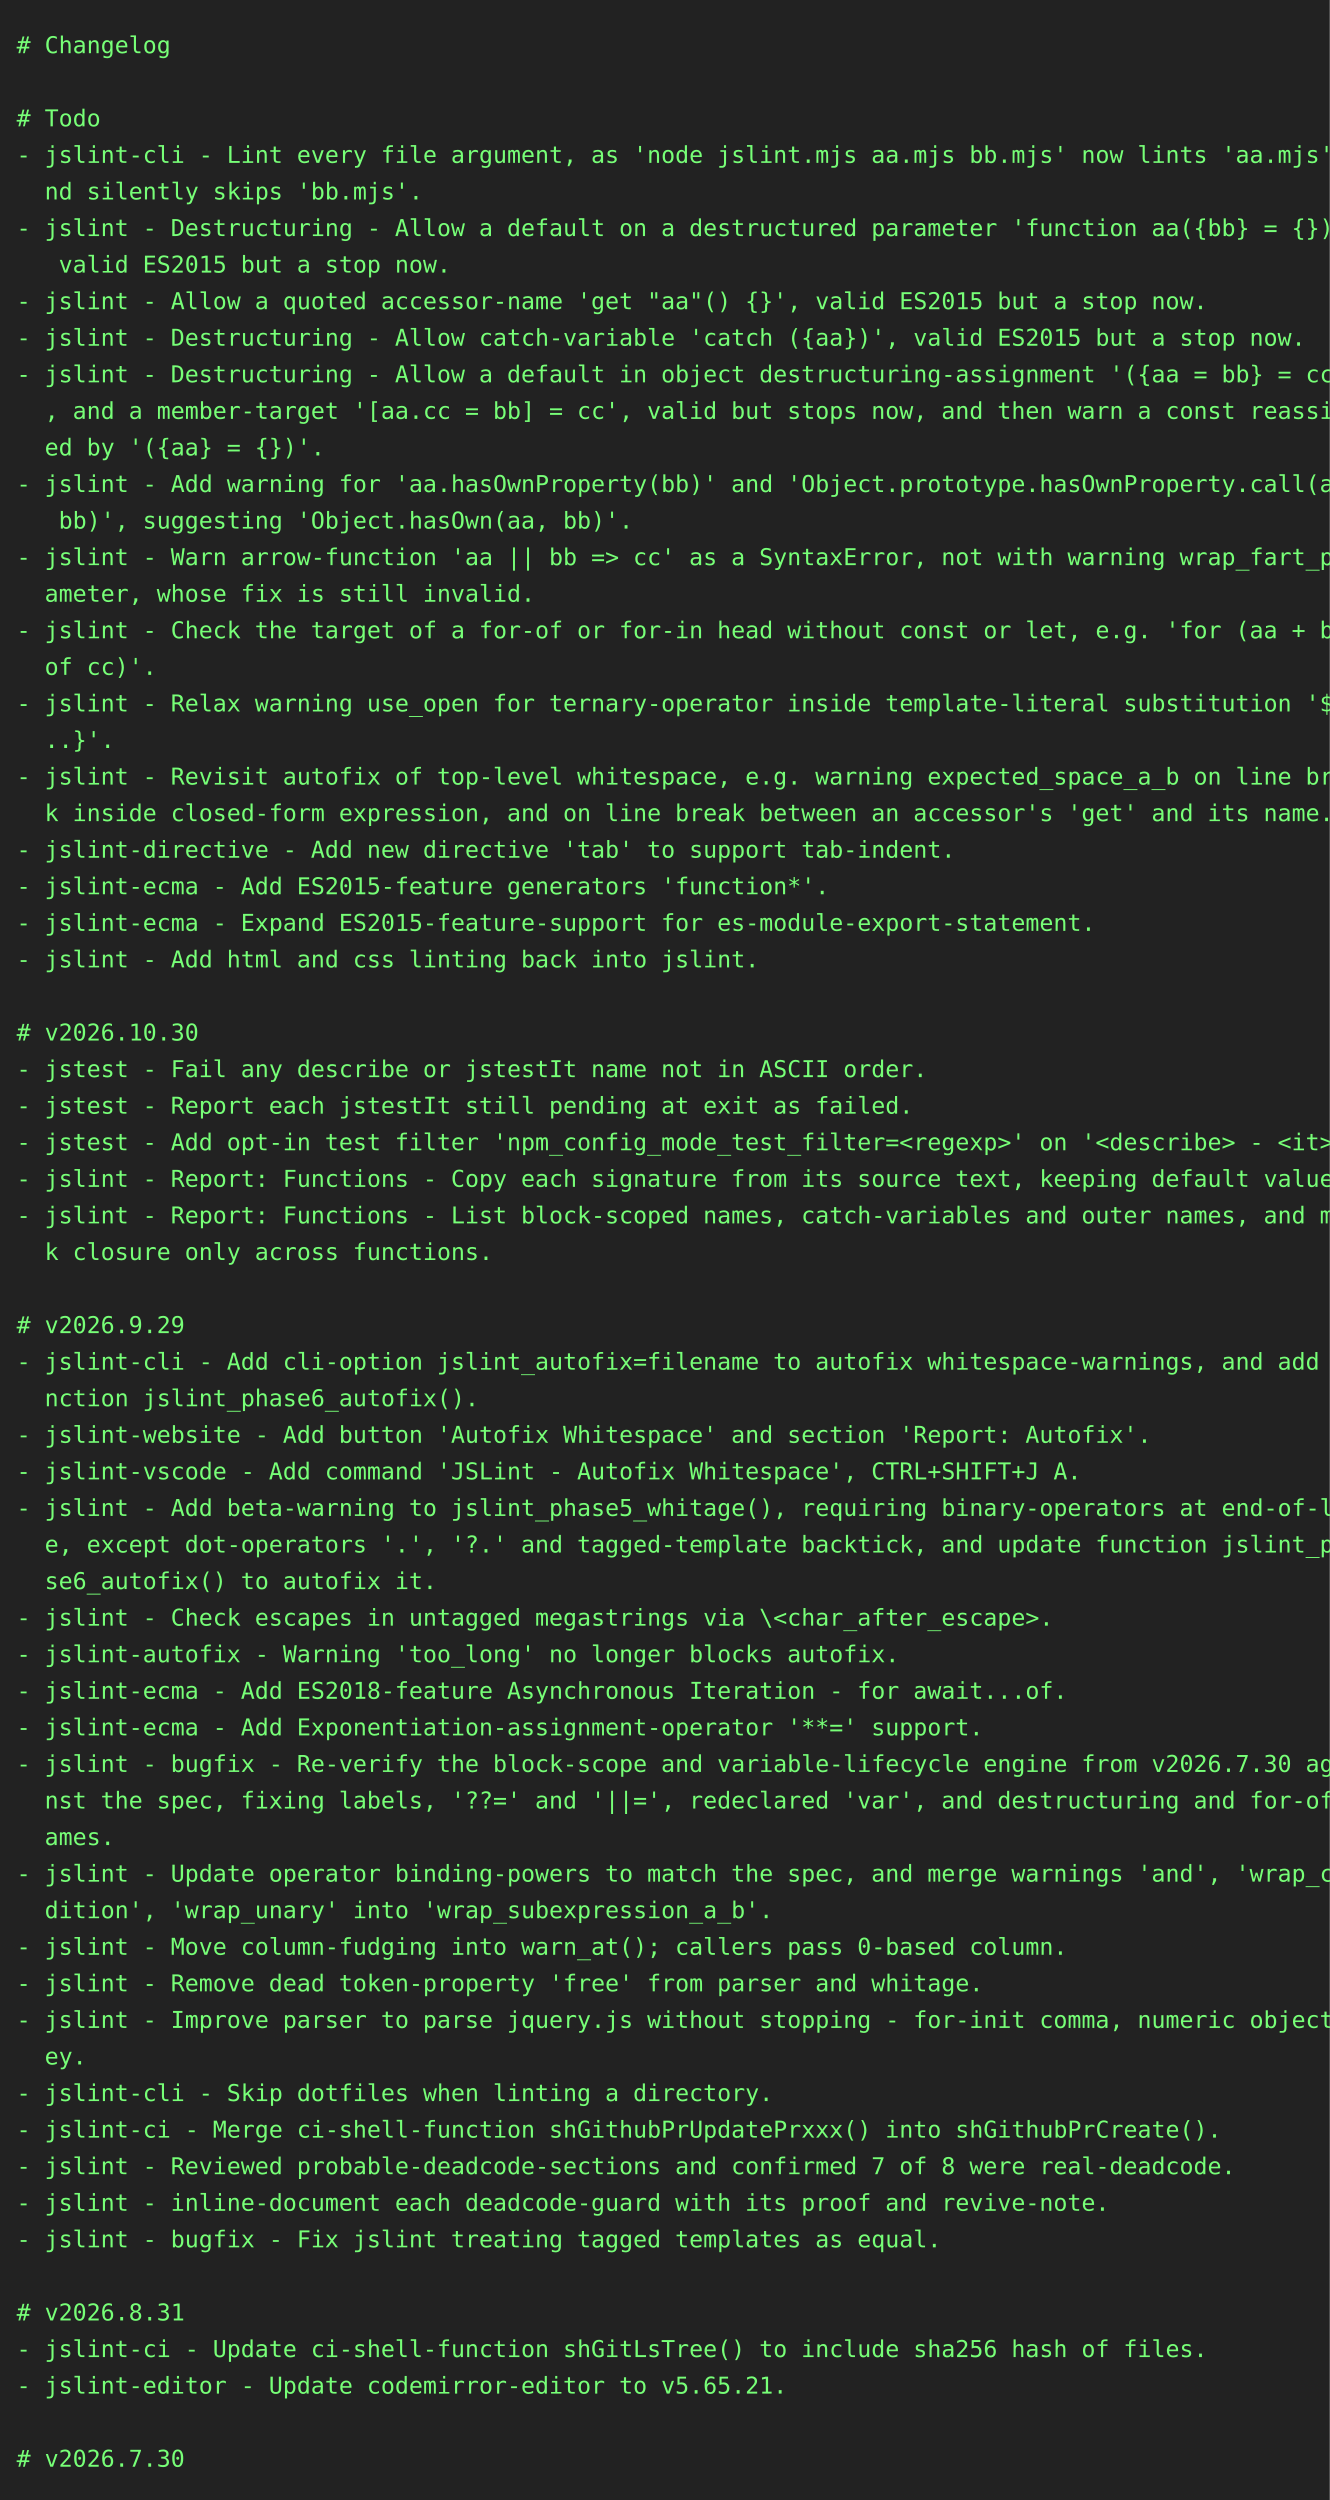
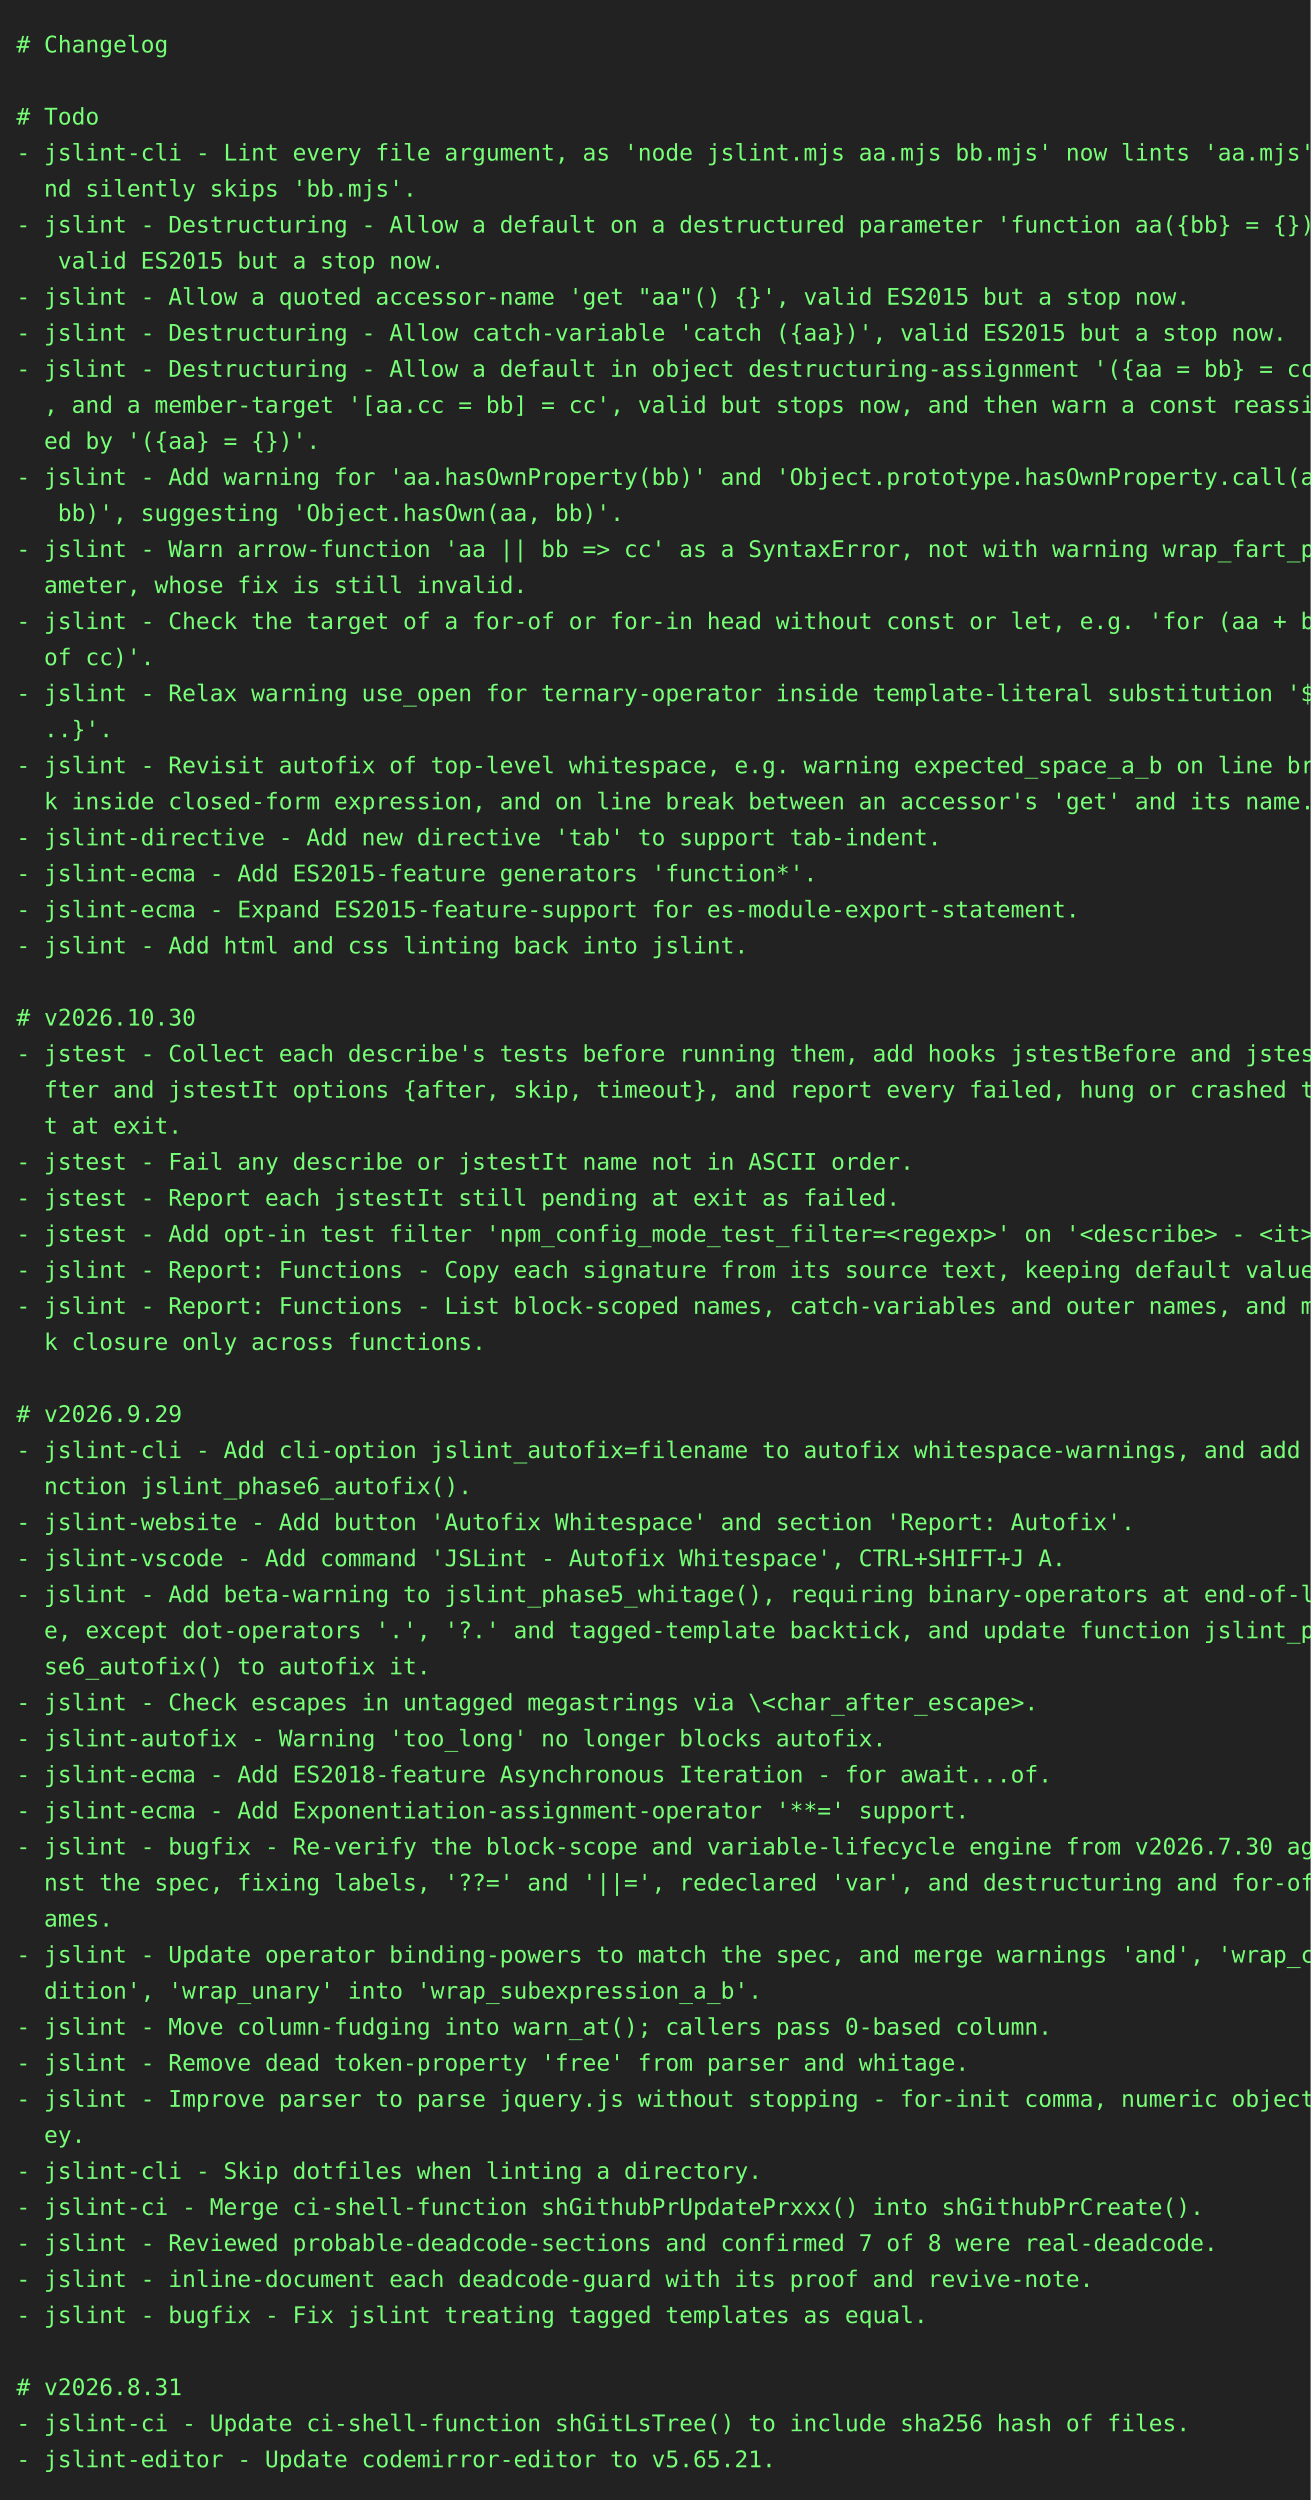
- <svg xmlns="http://www.w3.org/2000/svg" height="1504" width="800">
-   <rect height="1504" fill="#222" width="800" />
+ <svg xmlns="http://www.w3.org/2000/svg" height="1526" width="800">
+   <rect height="1526" fill="#222" width="800" />
  <text fill="#7f7" font-family="consolas, menlo, monospace" font-size="14" xml:space="preserve">
    <tspan lengthAdjust="spacingAndGlyphs" textLength="768" x="10" y="32"># Changelog                                                                                      </tspan>
    <tspan lengthAdjust="spacingAndGlyphs" textLength="768" x="10" y="54">                                                                                                 </tspan>
    <tspan lengthAdjust="spacingAndGlyphs" textLength="768" x="10" y="76"># Todo                                                                                           </tspan>
    <tspan lengthAdjust="spacingAndGlyphs" textLength="768" x="10" y="98">- jslint-cli - Lint every file argument, as 'node jslint.mjs aa.mjs bb.mjs' now lints 'aa.mjs' a\</tspan>
    <tspan lengthAdjust="spacingAndGlyphs" textLength="768" x="10" y="120">  nd silently skips 'bb.mjs'.                                                                    </tspan>
    <tspan lengthAdjust="spacingAndGlyphs" textLength="768" x="10" y="142">- jslint - Destructuring - Allow a default on a destructured parameter 'function aa({bb} = {})',\</tspan>
    <tspan lengthAdjust="spacingAndGlyphs" textLength="768" x="10" y="164">   valid ES2015 but a stop now.                                                                  </tspan>
    <tspan lengthAdjust="spacingAndGlyphs" textLength="768" x="10" y="186">- jslint - Allow a quoted accessor-name 'get "aa"() {}', valid ES2015 but a stop now.            </tspan>
    <tspan lengthAdjust="spacingAndGlyphs" textLength="768" x="10" y="208">- jslint - Destructuring - Allow catch-variable 'catch ({aa})', valid ES2015 but a stop now.     </tspan>
    <tspan lengthAdjust="spacingAndGlyphs" textLength="768" x="10" y="230">- jslint - Destructuring - Allow a default in object destructuring-assignment '({aa = bb} = cc)'\</tspan>
    <tspan lengthAdjust="spacingAndGlyphs" textLength="768" x="10" y="252">  , and a member-target '[aa.cc = bb] = cc', valid but stops now, and then warn a const reassign\</tspan>
    <tspan lengthAdjust="spacingAndGlyphs" textLength="768" x="10" y="274">  ed by '({aa} = {})'.                                                                           </tspan>
    <tspan lengthAdjust="spacingAndGlyphs" textLength="768" x="10" y="296">- jslint - Add warning for 'aa.hasOwnProperty(bb)' and 'Object.prototype.hasOwnProperty.call(aa,\</tspan>
    <tspan lengthAdjust="spacingAndGlyphs" textLength="768" x="10" y="318">   bb)', suggesting 'Object.hasOwn(aa, bb)'.                                                     </tspan>
    <tspan lengthAdjust="spacingAndGlyphs" textLength="768" x="10" y="340">- jslint - Warn arrow-function 'aa || bb =&gt; cc' as a SyntaxError, not with warning wrap_fart_par\</tspan>
    <tspan lengthAdjust="spacingAndGlyphs" textLength="768" x="10" y="362">  ameter, whose fix is still invalid.                                                            </tspan>
    <tspan lengthAdjust="spacingAndGlyphs" textLength="768" x="10" y="384">- jslint - Check the target of a for-of or for-in head without const or let, e.g. 'for (aa + bb \</tspan>
    <tspan lengthAdjust="spacingAndGlyphs" textLength="768" x="10" y="406">  of cc)'.                                                                                       </tspan>
    <tspan lengthAdjust="spacingAndGlyphs" textLength="768" x="10" y="428">- jslint - Relax warning use_open for ternary-operator inside template-literal substitution '${.\</tspan>
    <tspan lengthAdjust="spacingAndGlyphs" textLength="768" x="10" y="450">  ..}'.                                                                                          </tspan>
    <tspan lengthAdjust="spacingAndGlyphs" textLength="768" x="10" y="472">- jslint - Revisit autofix of top-level whitespace, e.g. warning expected_space_a_b on line brea\</tspan>
    <tspan lengthAdjust="spacingAndGlyphs" textLength="768" x="10" y="494">  k inside closed-form expression, and on line break between an accessor's 'get' and its name.   </tspan>
    <tspan lengthAdjust="spacingAndGlyphs" textLength="768" x="10" y="516">- jslint-directive - Add new directive 'tab' to support tab-indent.                              </tspan>
    <tspan lengthAdjust="spacingAndGlyphs" textLength="768" x="10" y="538">- jslint-ecma - Add ES2015-feature generators 'function*'.                                       </tspan>
    <tspan lengthAdjust="spacingAndGlyphs" textLength="768" x="10" y="560">- jslint-ecma - Expand ES2015-feature-support for es-module-export-statement.                    </tspan>
    <tspan lengthAdjust="spacingAndGlyphs" textLength="768" x="10" y="582">- jslint - Add html and css linting back into jslint.                                            </tspan>
    <tspan lengthAdjust="spacingAndGlyphs" textLength="768" x="10" y="604">                                                                                                 </tspan>
    <tspan lengthAdjust="spacingAndGlyphs" textLength="768" x="10" y="626"># v2026.10.30                                                                                    </tspan>
-     <tspan lengthAdjust="spacingAndGlyphs" textLength="768" x="10" y="648">- jstest - Fail any describe or jstestIt name not in ASCII order.                                </tspan>
-     <tspan lengthAdjust="spacingAndGlyphs" textLength="768" x="10" y="670">- jstest - Report each jstestIt still pending at exit as failed.                                 </tspan>
-     <tspan lengthAdjust="spacingAndGlyphs" textLength="768" x="10" y="692">- jstest - Add opt-in test filter 'npm_config_mode_test_filter=&lt;regexp&gt;' on '&lt;describe&gt; - &lt;it&gt;'. </tspan>
-     <tspan lengthAdjust="spacingAndGlyphs" textLength="768" x="10" y="714">- jslint - Report: Functions - Copy each signature from its source text, keeping default values. </tspan>
-     <tspan lengthAdjust="spacingAndGlyphs" textLength="768" x="10" y="736">- jslint - Report: Functions - List block-scoped names, catch-variables and outer names, and mar\</tspan>
-     <tspan lengthAdjust="spacingAndGlyphs" textLength="768" x="10" y="758">  k closure only across functions.                                                               </tspan>
-     <tspan lengthAdjust="spacingAndGlyphs" textLength="768" x="10" y="780">                                                                                                 </tspan>
-     <tspan lengthAdjust="spacingAndGlyphs" textLength="768" x="10" y="802"># v2026.9.29                                                                                     </tspan>
-     <tspan lengthAdjust="spacingAndGlyphs" textLength="768" x="10" y="824">- jslint-cli - Add cli-option jslint_autofix=filename to autofix whitespace-warnings, and add fu\</tspan>
-     <tspan lengthAdjust="spacingAndGlyphs" textLength="768" x="10" y="846">  nction jslint_phase6_autofix().                                                                </tspan>
-     <tspan lengthAdjust="spacingAndGlyphs" textLength="768" x="10" y="868">- jslint-website - Add button 'Autofix Whitespace' and section 'Report: Autofix'.                </tspan>
-     <tspan lengthAdjust="spacingAndGlyphs" textLength="768" x="10" y="890">- jslint-vscode - Add command 'JSLint - Autofix Whitespace', CTRL+SHIFT+J A.                     </tspan>
-     <tspan lengthAdjust="spacingAndGlyphs" textLength="768" x="10" y="912">- jslint - Add beta-warning to jslint_phase5_whitage(), requiring binary-operators at end-of-lin\</tspan>
-     <tspan lengthAdjust="spacingAndGlyphs" textLength="768" x="10" y="934">  e, except dot-operators '.', '?.' and tagged-template backtick, and update function jslint_pha\</tspan>
-     <tspan lengthAdjust="spacingAndGlyphs" textLength="768" x="10" y="956">  se6_autofix() to autofix it.                                                                   </tspan>
-     <tspan lengthAdjust="spacingAndGlyphs" textLength="768" x="10" y="978">- jslint - Check escapes in untagged megastrings via \&lt;char_after_escape&gt;.                       </tspan>
-     <tspan lengthAdjust="spacingAndGlyphs" textLength="768" x="10" y="1000">- jslint-autofix - Warning 'too_long' no longer blocks autofix.                                  </tspan>
-     <tspan lengthAdjust="spacingAndGlyphs" textLength="768" x="10" y="1022">- jslint-ecma - Add ES2018-feature Asynchronous Iteration - for await...of.                      </tspan>
-     <tspan lengthAdjust="spacingAndGlyphs" textLength="768" x="10" y="1044">- jslint-ecma - Add Exponentiation-assignment-operator '**=' support.                            </tspan>
-     <tspan lengthAdjust="spacingAndGlyphs" textLength="768" x="10" y="1066">- jslint - bugfix - Re-verify the block-scope and variable-lifecycle engine from v2026.7.30 agai\</tspan>
-     <tspan lengthAdjust="spacingAndGlyphs" textLength="768" x="10" y="1088">  nst the spec, fixing labels, '??=' and '||=', redeclared 'var', and destructuring and for-of n\</tspan>
-     <tspan lengthAdjust="spacingAndGlyphs" textLength="768" x="10" y="1110">  ames.                                                                                          </tspan>
-     <tspan lengthAdjust="spacingAndGlyphs" textLength="768" x="10" y="1132">- jslint - Update operator binding-powers to match the spec, and merge warnings 'and', 'wrap_con\</tspan>
-     <tspan lengthAdjust="spacingAndGlyphs" textLength="768" x="10" y="1154">  dition', 'wrap_unary' into 'wrap_subexpression_a_b'.                                           </tspan>
-     <tspan lengthAdjust="spacingAndGlyphs" textLength="768" x="10" y="1176">- jslint - Move column-fudging into warn_at(); callers pass 0-based column.                      </tspan>
-     <tspan lengthAdjust="spacingAndGlyphs" textLength="768" x="10" y="1198">- jslint - Remove dead token-property 'free' from parser and whitage.                            </tspan>
-     <tspan lengthAdjust="spacingAndGlyphs" textLength="768" x="10" y="1220">- jslint - Improve parser to parse jquery.js without stopping - for-init comma, numeric object-k\</tspan>
-     <tspan lengthAdjust="spacingAndGlyphs" textLength="768" x="10" y="1242">  ey.                                                                                            </tspan>
-     <tspan lengthAdjust="spacingAndGlyphs" textLength="768" x="10" y="1264">- jslint-cli - Skip dotfiles when linting a directory.                                           </tspan>
-     <tspan lengthAdjust="spacingAndGlyphs" textLength="768" x="10" y="1286">- jslint-ci - Merge ci-shell-function shGithubPrUpdatePrxxx() into shGithubPrCreate().           </tspan>
-     <tspan lengthAdjust="spacingAndGlyphs" textLength="768" x="10" y="1308">- jslint - Reviewed probable-deadcode-sections and confirmed 7 of 8 were real-deadcode.          </tspan>
-     <tspan lengthAdjust="spacingAndGlyphs" textLength="768" x="10" y="1330">- jslint - inline-document each deadcode-guard with its proof and revive-note.                   </tspan>
-     <tspan lengthAdjust="spacingAndGlyphs" textLength="768" x="10" y="1352">- jslint - bugfix - Fix jslint treating tagged templates as equal.                               </tspan>
-     <tspan lengthAdjust="spacingAndGlyphs" textLength="768" x="10" y="1374">                                                                                                 </tspan>
-     <tspan lengthAdjust="spacingAndGlyphs" textLength="768" x="10" y="1396"># v2026.8.31                                                                                     </tspan>
-     <tspan lengthAdjust="spacingAndGlyphs" textLength="768" x="10" y="1418">- jslint-ci - Update ci-shell-function shGitLsTree() to include sha256 hash of files.            </tspan>
-     <tspan lengthAdjust="spacingAndGlyphs" textLength="768" x="10" y="1440">- jslint-editor - Update codemirror-editor to v5.65.21.                                          </tspan>
-     <tspan lengthAdjust="spacingAndGlyphs" textLength="768" x="10" y="1462">                                                                                                 </tspan>
-     <tspan lengthAdjust="spacingAndGlyphs" textLength="768" x="10" y="1484"># v2026.7.30                                                                                     </tspan>
+     <tspan lengthAdjust="spacingAndGlyphs" textLength="768" x="10" y="648">- jstest - Collect each describe's tests before running them, add hooks jstestBefore and jstestA\</tspan>
+     <tspan lengthAdjust="spacingAndGlyphs" textLength="768" x="10" y="670">  fter and jstestIt options {after, skip, timeout}, and report every failed, hung or crashed tes\</tspan>
+     <tspan lengthAdjust="spacingAndGlyphs" textLength="768" x="10" y="692">  t at exit.                                                                                     </tspan>
+     <tspan lengthAdjust="spacingAndGlyphs" textLength="768" x="10" y="714">- jstest - Fail any describe or jstestIt name not in ASCII order.                                </tspan>
+     <tspan lengthAdjust="spacingAndGlyphs" textLength="768" x="10" y="736">- jstest - Report each jstestIt still pending at exit as failed.                                 </tspan>
+     <tspan lengthAdjust="spacingAndGlyphs" textLength="768" x="10" y="758">- jstest - Add opt-in test filter 'npm_config_mode_test_filter=&lt;regexp&gt;' on '&lt;describe&gt; - &lt;it&gt;'. </tspan>
+     <tspan lengthAdjust="spacingAndGlyphs" textLength="768" x="10" y="780">- jslint - Report: Functions - Copy each signature from its source text, keeping default values. </tspan>
+     <tspan lengthAdjust="spacingAndGlyphs" textLength="768" x="10" y="802">- jslint - Report: Functions - List block-scoped names, catch-variables and outer names, and mar\</tspan>
+     <tspan lengthAdjust="spacingAndGlyphs" textLength="768" x="10" y="824">  k closure only across functions.                                                               </tspan>
+     <tspan lengthAdjust="spacingAndGlyphs" textLength="768" x="10" y="846">                                                                                                 </tspan>
+     <tspan lengthAdjust="spacingAndGlyphs" textLength="768" x="10" y="868"># v2026.9.29                                                                                     </tspan>
+     <tspan lengthAdjust="spacingAndGlyphs" textLength="768" x="10" y="890">- jslint-cli - Add cli-option jslint_autofix=filename to autofix whitespace-warnings, and add fu\</tspan>
+     <tspan lengthAdjust="spacingAndGlyphs" textLength="768" x="10" y="912">  nction jslint_phase6_autofix().                                                                </tspan>
+     <tspan lengthAdjust="spacingAndGlyphs" textLength="768" x="10" y="934">- jslint-website - Add button 'Autofix Whitespace' and section 'Report: Autofix'.                </tspan>
+     <tspan lengthAdjust="spacingAndGlyphs" textLength="768" x="10" y="956">- jslint-vscode - Add command 'JSLint - Autofix Whitespace', CTRL+SHIFT+J A.                     </tspan>
+     <tspan lengthAdjust="spacingAndGlyphs" textLength="768" x="10" y="978">- jslint - Add beta-warning to jslint_phase5_whitage(), requiring binary-operators at end-of-lin\</tspan>
+     <tspan lengthAdjust="spacingAndGlyphs" textLength="768" x="10" y="1000">  e, except dot-operators '.', '?.' and tagged-template backtick, and update function jslint_pha\</tspan>
+     <tspan lengthAdjust="spacingAndGlyphs" textLength="768" x="10" y="1022">  se6_autofix() to autofix it.                                                                   </tspan>
+     <tspan lengthAdjust="spacingAndGlyphs" textLength="768" x="10" y="1044">- jslint - Check escapes in untagged megastrings via \&lt;char_after_escape&gt;.                       </tspan>
+     <tspan lengthAdjust="spacingAndGlyphs" textLength="768" x="10" y="1066">- jslint-autofix - Warning 'too_long' no longer blocks autofix.                                  </tspan>
+     <tspan lengthAdjust="spacingAndGlyphs" textLength="768" x="10" y="1088">- jslint-ecma - Add ES2018-feature Asynchronous Iteration - for await...of.                      </tspan>
+     <tspan lengthAdjust="spacingAndGlyphs" textLength="768" x="10" y="1110">- jslint-ecma - Add Exponentiation-assignment-operator '**=' support.                            </tspan>
+     <tspan lengthAdjust="spacingAndGlyphs" textLength="768" x="10" y="1132">- jslint - bugfix - Re-verify the block-scope and variable-lifecycle engine from v2026.7.30 agai\</tspan>
+     <tspan lengthAdjust="spacingAndGlyphs" textLength="768" x="10" y="1154">  nst the spec, fixing labels, '??=' and '||=', redeclared 'var', and destructuring and for-of n\</tspan>
+     <tspan lengthAdjust="spacingAndGlyphs" textLength="768" x="10" y="1176">  ames.                                                                                          </tspan>
+     <tspan lengthAdjust="spacingAndGlyphs" textLength="768" x="10" y="1198">- jslint - Update operator binding-powers to match the spec, and merge warnings 'and', 'wrap_con\</tspan>
+     <tspan lengthAdjust="spacingAndGlyphs" textLength="768" x="10" y="1220">  dition', 'wrap_unary' into 'wrap_subexpression_a_b'.                                           </tspan>
+     <tspan lengthAdjust="spacingAndGlyphs" textLength="768" x="10" y="1242">- jslint - Move column-fudging into warn_at(); callers pass 0-based column.                      </tspan>
+     <tspan lengthAdjust="spacingAndGlyphs" textLength="768" x="10" y="1264">- jslint - Remove dead token-property 'free' from parser and whitage.                            </tspan>
+     <tspan lengthAdjust="spacingAndGlyphs" textLength="768" x="10" y="1286">- jslint - Improve parser to parse jquery.js without stopping - for-init comma, numeric object-k\</tspan>
+     <tspan lengthAdjust="spacingAndGlyphs" textLength="768" x="10" y="1308">  ey.                                                                                            </tspan>
+     <tspan lengthAdjust="spacingAndGlyphs" textLength="768" x="10" y="1330">- jslint-cli - Skip dotfiles when linting a directory.                                           </tspan>
+     <tspan lengthAdjust="spacingAndGlyphs" textLength="768" x="10" y="1352">- jslint-ci - Merge ci-shell-function shGithubPrUpdatePrxxx() into shGithubPrCreate().           </tspan>
+     <tspan lengthAdjust="spacingAndGlyphs" textLength="768" x="10" y="1374">- jslint - Reviewed probable-deadcode-sections and confirmed 7 of 8 were real-deadcode.          </tspan>
+     <tspan lengthAdjust="spacingAndGlyphs" textLength="768" x="10" y="1396">- jslint - inline-document each deadcode-guard with its proof and revive-note.                   </tspan>
+     <tspan lengthAdjust="spacingAndGlyphs" textLength="768" x="10" y="1418">- jslint - bugfix - Fix jslint treating tagged templates as equal.                               </tspan>
+     <tspan lengthAdjust="spacingAndGlyphs" textLength="768" x="10" y="1440">                                                                                                 </tspan>
+     <tspan lengthAdjust="spacingAndGlyphs" textLength="768" x="10" y="1462"># v2026.8.31                                                                                     </tspan>
+     <tspan lengthAdjust="spacingAndGlyphs" textLength="768" x="10" y="1484">- jslint-ci - Update ci-shell-function shGitLsTree() to include sha256 hash of files.            </tspan>
+     <tspan lengthAdjust="spacingAndGlyphs" textLength="768" x="10" y="1506">- jslint-editor - Update codemirror-editor to v5.65.21.                                          </tspan>
  </text>
</svg>
